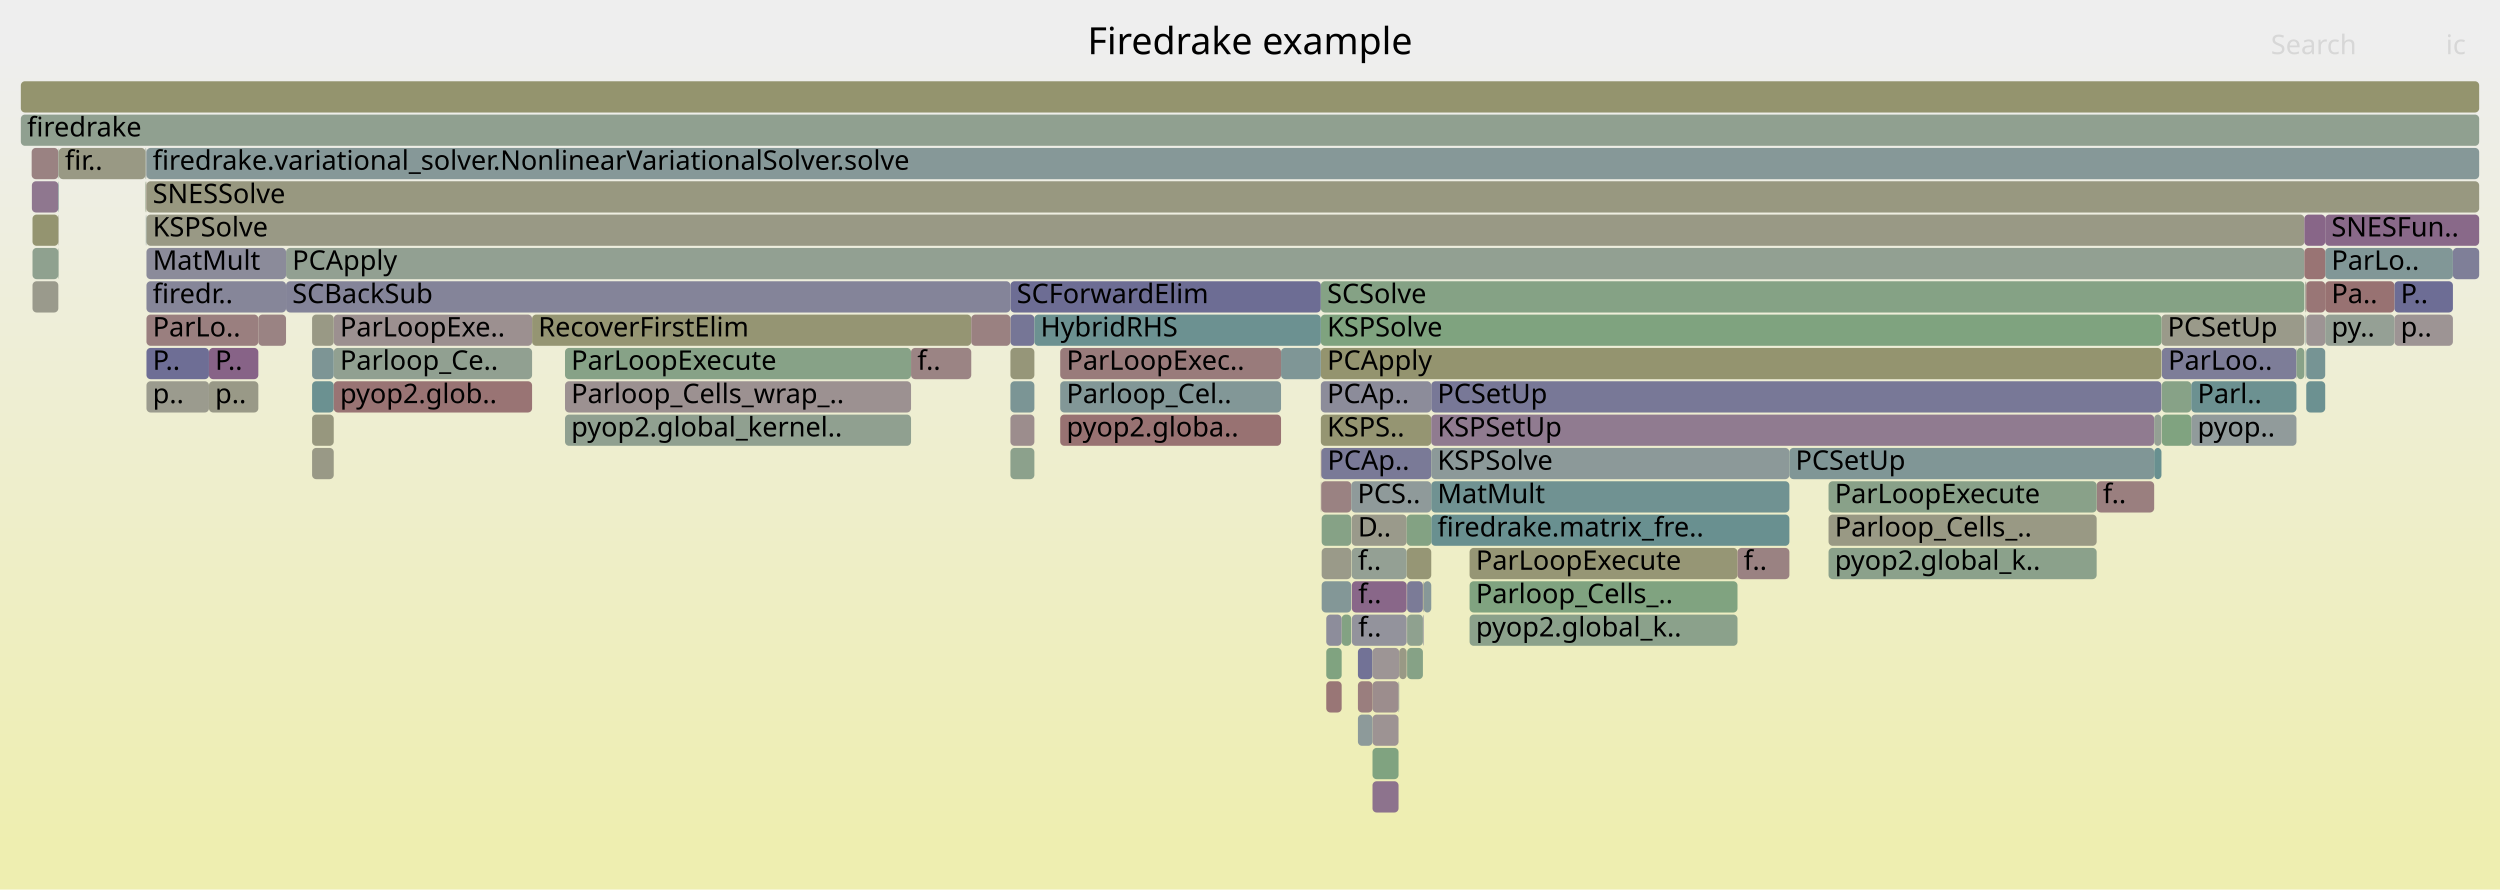
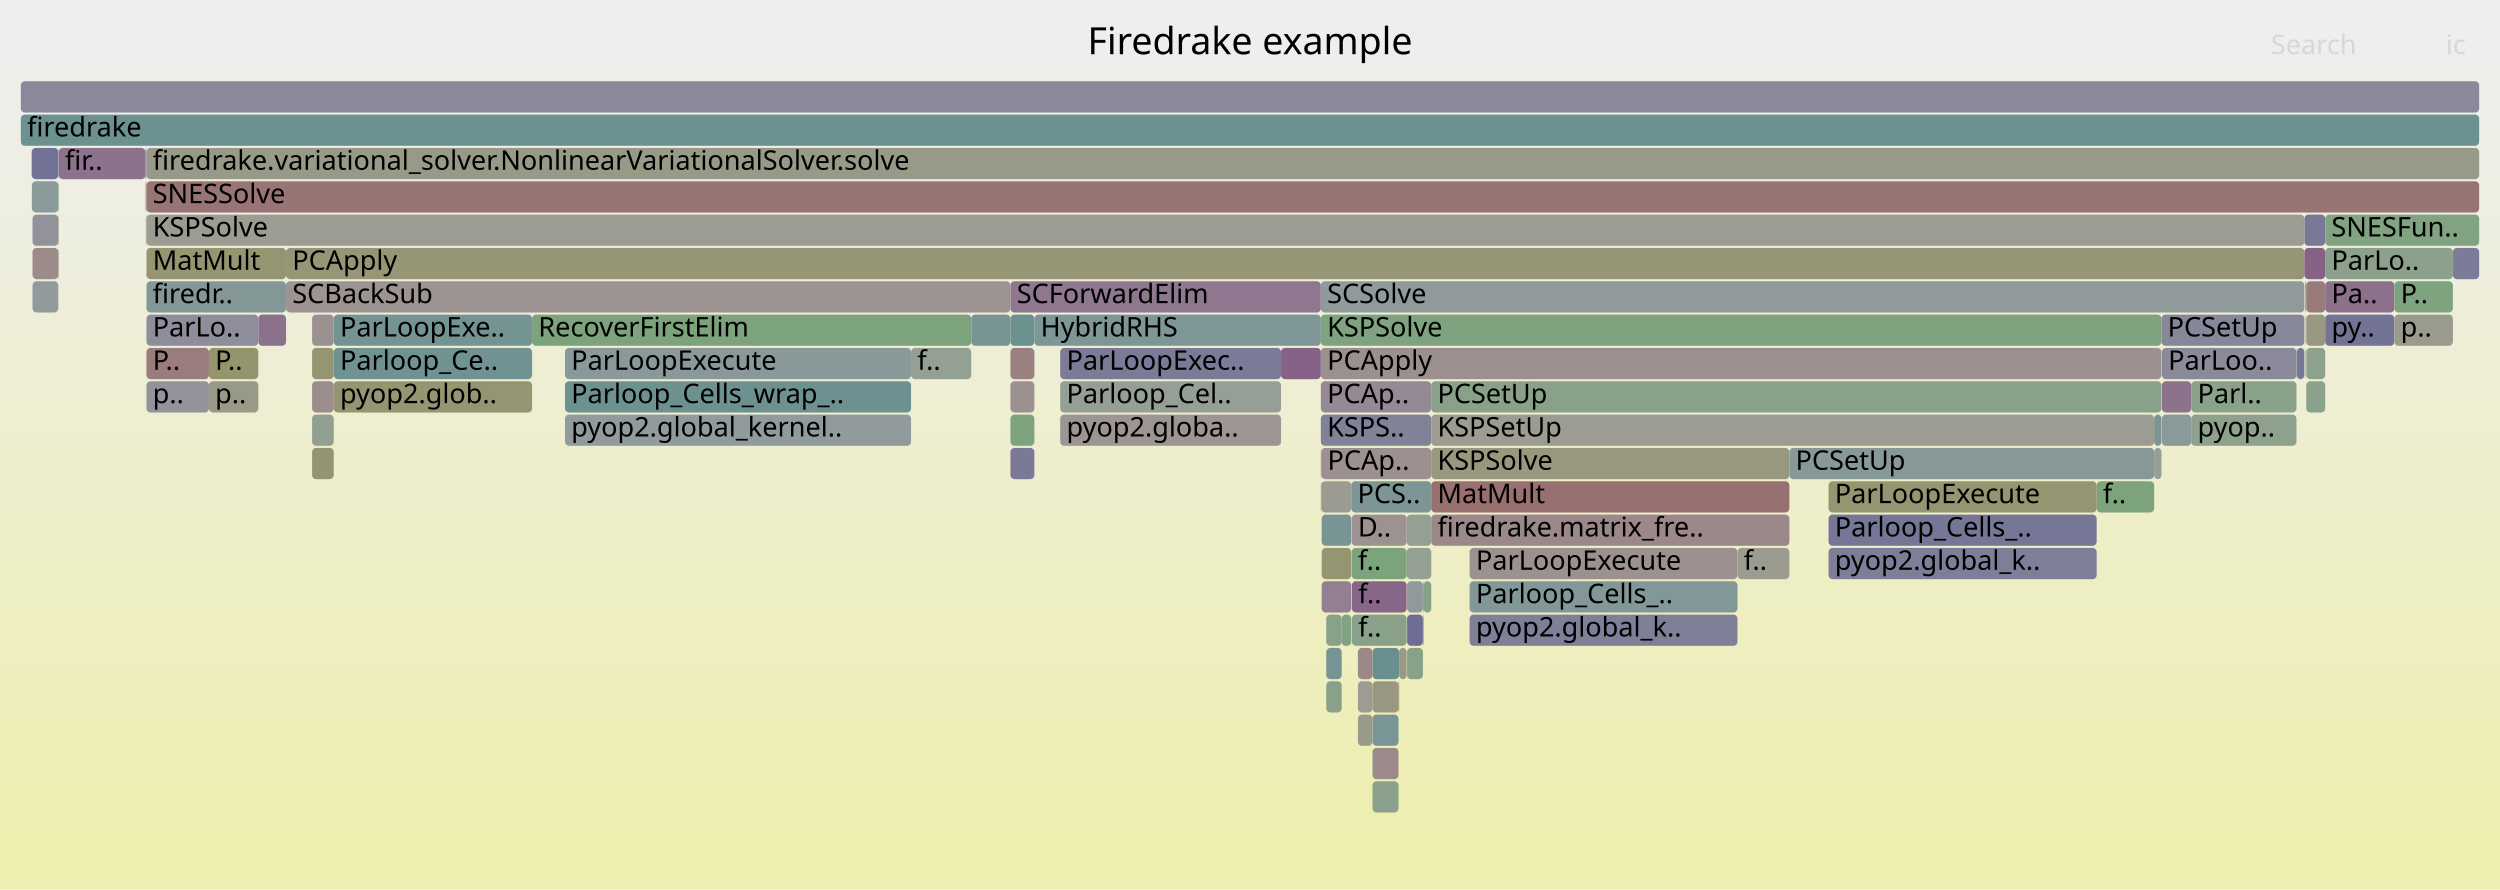
<svg xmlns="http://www.w3.org/2000/svg" version="1.1" width="1200" height="427" viewBox="0 0 1200 427">
  <defs>
    <linearGradient id="background" y1="0" y2="1" x1="0" x2="0">
      <stop stop-color="#eeeeee" offset="5%" />
      <stop stop-color="#eeeeb0" offset="95%" />
    </linearGradient>
  </defs>
  <style type="text/css">
	text { font-family:Verdana; font-size:13px; fill:rgb(0,0,0); }
	#search, #ignorecase { opacity:0.1; cursor:pointer; }
	#search:hover, #search.show, #ignorecase:hover, #ignorecase.show { opacity:1; }
	#subtitle { text-anchor:middle; font-color:rgb(160,160,160); }
	#title { text-anchor:middle; font-size:18px}
	#unzoom { cursor:pointer; }
	#frames &gt; *:hover { stroke:black; stroke-width:0.5; cursor:pointer; }
	.hide { display:none; }
	.parent { opacity:0.5; }
</style>
  <rect x="0.0" y="0" width="1200.0" height="427.0" fill="url(#background)" />
  <text id="title" x="600.00" y="26">Firedrake example</text>
  <text id="details" x="10.00" y="409"> </text>
  <text id="unzoom" x="10.00" y="26" class="hide">Reset Zoom</text>
  <text id="search" x="1090.00" y="26">Search</text>
  <text id="ignorecase" x="1174.00" y="26">ic</text>
  <text id="matched" x="1090.00" y="409"> </text>
  <g id="frames">
    <g>
-       <rect x="160.2" y="167" width="95.2" height="15.0" fill="rgb(145.477,160.039,145.477)" rx="2" ry="2" />
+       <rect x="1037.5" y="151" width="68.6" height="15.0" fill="rgb(134.787,134.787,153.507)" rx="2" ry="2" />
+       <text x="1040.45" y="161.5">PCSetUp</text>
+     </g>
+     <g>
+       <rect x="648.6" y="231" width="38.4" height="15.0" fill="rgb(124.771,149.385,149.385)" rx="2" ry="2" />
+       <text x="651.61" y="241.5">PCS..</text>
+     </g>
+     <g>
+       <rect x="70.3" y="135" width="67.0" height="15.0" fill="rgb(132.057,151.274,151.274)" rx="2" ry="2" />
+       <text x="73.29" y="145.5">firedr..</text>
+     </g>
+     <g>
+       <rect x="636.6" y="295" width="7.4" height="15.0" fill="rgb(137.319,161.367,137.319)" rx="2" ry="2" />
+       <text x="639.62" y="305.5" />
+     </g>
+     <g>
+       <rect x="100.3" y="167" width="23.7" height="15.0" fill="rgb(147.906,147.906,109.081)" rx="2" ry="2" />
+       <text x="103.25" y="177.5">P..</text>
+     </g>
+     <g>
+       <rect x="70.3" y="71" width="1119.7" height="15.0" fill="rgb(153.167,153.167,134.579)" rx="2" ry="2" />
+       <text x="73.29" y="81.5">firedrake.variational_solver.NonlinearVariationalSolver.solve</text>
+     </g>
+     <g>
+       <rect x="485.0" y="135" width="149.0" height="15.0" fill="rgb(142.722,118.851,142.722)" rx="2" ry="2" />
+       <text x="488.04" y="145.5">SCForwardElim</text>
+     </g>
+     <g>
+       <rect x="1034.0" y="215" width="3.5" height="15.0" fill="rgb(147.911,159.642,147.911)" rx="2" ry="2" />
+       <text x="1037.05" y="225.5" />
+     </g>
+     <g>
+       <rect x="70.0" y="103" width="0.2" height="15.0" fill="rgb(149.062,149.062,114.685)" rx="2" ry="2" />
+       <text x="73.00" y="113.5" />
+     </g>
+     <g>
+       <rect x="1037.7" y="183" width="14.1" height="15.0" fill="rgb(140.771,113.85,140.771)" rx="2" ry="2" />
+       <text x="1040.71" y="193.5" />
+     </g>
+     <g>
+       <rect x="28.0" y="119" width="0.2" height="15.0" fill="rgb(153.031,153.031,133.919)" rx="2" ry="2" />
+       <text x="30.99" y="129.5" />
+     </g>
+     <g>
+       <rect x="28.0" y="71" width="0.2" height="15.0" fill="rgb(142.942,160.451,142.942)" rx="2" ry="2" />
+       <text x="30.99" y="81.5" />
+     </g>
+     <g>
+       <rect x="1106.4" y="135" width="0.1" height="15.0" fill="rgb(156.706,148.077,148.077)" rx="2" ry="2" />
+       <text x="1109.42" y="145.5" />
+     </g>
+     <g>
+       <rect x="675.4" y="295" width="7.6" height="15.0" fill="rgb(109.709,109.709,148.653)" rx="2" ry="2" />
+       <text x="678.36" y="305.5" />
+     </g>
+     <g>
+       <rect x="437.3" y="167" width="28.9" height="15.0" fill="rgb(147.815,159.658,147.815)" rx="2" ry="2" />
+       <text x="440.32" y="177.5">f..</text>
+     </g>
+     <g>
+       <rect x="705.4" y="279" width="128.6" height="15.0" fill="rgb(129.912,150.718,150.718)" rx="2" ry="2" />
+       <text x="708.44" y="289.5">Parloop_Cells_..</text>
+     </g>
+     <g>
+       <rect x="70.3" y="119" width="67.0" height="15.0" fill="rgb(148.83,148.83,113.56)" rx="2" ry="2" />
+       <text x="73.29" y="129.5">MatMult</text>
+     </g>
+     <g>
+       <rect x="1107.0" y="167" width="9.1" height="15.0" fill="rgb(142.095,160.589,142.095)" rx="2" ry="2" />
+       <text x="1109.96" y="177.5" />
+     </g>
+     <g>
+       <rect x="651.8" y="327" width="7.0" height="15.0" fill="rgb(155.632,155.632,146.525)" rx="2" ry="2" />
+       <text x="654.79" y="337.5" />
+     </g>
+     <g>
+       <rect x="671.6" y="311" width="3.6" height="15.0" fill="rgb(153.238,153.238,134.924)" rx="2" ry="2" />
+       <text x="674.59" y="321.5" />
+     </g>
+     <g>
+       <rect x="634.0" y="167" width="403.5" height="15.0" fill="rgb(156.088,143.339,143.339)" rx="2" ry="2" />
+       <text x="637.03" y="177.5">PCApply</text>
+     </g>
+     <g>
+       <rect x="634.2" y="231" width="14.4" height="15.0" fill="rgb(155.281,155.281,144.825)" rx="2" ry="2" />
+       <text x="637.19" y="241.5" />
+     </g>
+     <g>
+       <rect x="683.3" y="279" width="3.7" height="15.0" fill="rgb(134.12,161.887,134.12)" rx="2" ry="2" />
+       <text x="686.32" y="289.5" />
+     </g>
+     <g>
+       <rect x="1106.5" y="151" width="0.2" height="15.0" fill="rgb(155.773,140.923,140.923)" rx="2" ry="2" />
+       <text x="1109.55" y="161.5" />
+     </g>
+     <g>
+       <rect x="675.2" y="247" width="11.8" height="15.0" fill="rgb(146.653,159.847,146.653)" rx="2" ry="2" />
+       <text x="678.17" y="257.5" />
+     </g>
+     <g>
+       <rect x="15.2" y="71" width="12.8" height="15.0" fill="rgb(114.156,114.156,149.514)" rx="2" ry="2" />
+       <text x="18.16" y="81.5" />
+     </g>
+     <g>
+       <rect x="614.9" y="167" width="19.1" height="15.0" fill="rgb(134.778,98.495,134.778)" rx="2" ry="2" />
+       <text x="617.93" y="177.5" />
+     </g>
+     <g>
+       <rect x="644.0" y="295" width="4.6" height="15.0" fill="rgb(129.112,162.703,129.112)" rx="2" ry="2" />
+       <text x="646.96" y="305.5" />
+     </g>
+     <g>
+       <rect x="634.4" y="263" width="14.2" height="15.0" fill="rgb(148.84,148.84,113.608)" rx="2" ry="2" />
+       <text x="637.38" y="273.5" />
+     </g>
+     <g>
+       <rect x="634.0" y="199" width="53.0" height="15.0" fill="rgb(128.684,128.684,152.326)" rx="2" ry="2" />
+       <text x="637.03" y="209.5">KSPS..</text>
+     </g>
+     <g>
+       <rect x="1107.0" y="135" width="9.1" height="15.0" fill="rgb(153.387,122.634,122.634)" rx="2" ry="2" />
+       <text x="1109.96" y="145.5" />
+     </g>
+     <g>
+       <rect x="15.6" y="119" width="12.4" height="15.0" fill="rgb(155.561,139.301,139.301)" rx="2" ry="2" />
+       <text x="18.65" y="129.5" />
+     </g>
+     <g>
+       <rect x="508.9" y="167" width="106.0" height="15.0" fill="rgb(123.186,123.186,151.262)" rx="2" ry="2" />
+       <text x="511.92" y="177.5">ParLoopExec..</text>
+     </g>
+     <g>
+       <rect x="671.3" y="327" width="0.3" height="15.0" fill="rgb(152.355,114.722,114.722)" rx="2" ry="2" />
+       <text x="674.26" y="337.5" />
+     </g>
+     <g>
+       <rect x="15.6" y="103" width="12.4" height="15.0" fill="rgb(145.55,145.55,155.59)" rx="2" ry="2" />
+       <text x="18.65" y="113.5" />
+     </g>
+     <g>
+       <rect x="10.0" y="39" width="1180.0" height="15.0" fill="rgb(137.373,137.373,154.008)" rx="2" ry="2" />
+       <text x="13.00" y="49.5" />
+     </g>
+     <g>
+       <rect x="1102.5" y="167" width="3.6" height="15.0" fill="rgb(118.001,118.001,150.258)" rx="2" ry="2" />
+       <text x="1105.48" y="177.5" />
+     </g>
+     <g>
+       <rect x="1107.0" y="151" width="9.1" height="15.0" fill="rgb(152.477,152.477,131.235)" rx="2" ry="2" />
+       <text x="1109.96" y="161.5" />
+     </g>
+     <g>
+       <rect x="1116.1" y="151" width="33.2" height="15.0" fill="rgb(115.163,115.163,149.709)" rx="2" ry="2" />
+       <text x="1119.08" y="161.5">py..</text>
+     </g>
+     <g>
+       <rect x="1149.3" y="151" width="28.1" height="15.0" fill="rgb(154.436,154.436,140.728)" rx="2" ry="2" />
+       <text x="1152.31" y="161.5">p..</text>
+     </g>
+     <g>
+       <rect x="1116.1" y="135" width="33.2" height="15.0" fill="rgb(140.152,112.264,140.152)" rx="2" ry="2" />
+       <text x="1119.08" y="145.5">Pa..</text>
+     </g>
+     <g>
+       <rect x="1006.4" y="231" width="27.6" height="15.0" fill="rgb(124.693,163.422,124.693)" rx="2" ry="2" />
+       <text x="1009.38" y="241.5">f..</text>
+     </g>
+     <g>
+       <rect x="28.0" y="103" width="0.2" height="15.0" fill="rgb(148.584,148.584,112.369)" rx="2" ry="2" />
+       <text x="30.99" y="113.5" />
+     </g>
+     <g>
+       <rect x="877.7" y="247" width="128.7" height="15.0" fill="rgb(117.598,117.598,150.18)" rx="2" ry="2" />
+       <text x="880.69" y="257.5">Parloop_Cells_..</text>
+     </g>
+     <g>
+       <rect x="271.2" y="167" width="166.1" height="15.0" fill="rgb(137.036,152.565,152.565)" rx="2" ry="2" />
+       <text x="274.17" y="177.5">ParLoopExecute</text>
+     </g>
+     <g>
+       <rect x="1051.8" y="183" width="50.5" height="15.0" fill="rgb(137.911,161.27,137.911)" rx="2" ry="2" />
+       <text x="1054.81" y="193.5">Parl..</text>
+     </g>
+     <g>
+       <rect x="70.3" y="183" width="30.0" height="15.0" fill="rgb(147.362,147.362,155.941)" rx="2" ry="2" />
+       <text x="73.29" y="193.5">p..</text>
+     </g>
+     <g>
+       <rect x="466.2" y="151" width="18.8" height="15.0" fill="rgb(120.696,148.329,148.329)" rx="2" ry="2" />
+       <text x="469.25" y="161.5" />
+     </g>
+     <g>
+       <rect x="69.8" y="87" width="0.2" height="15.0" fill="rgb(154.454,154.454,140.814)" rx="2" ry="2" />
+       <text x="72.85" y="97.5" />
+     </g>
+     <g>
+       <rect x="496.5" y="151" width="137.5" height="15.0" fill="rgb(126.279,149.776,149.776)" rx="2" ry="2" />
+       <text x="499.49" y="161.5">HybridRHS</text>
+     </g>
+     <g>
+       <rect x="705.4" y="263" width="128.6" height="15.0" fill="rgb(156.137,143.716,143.716)" rx="2" ry="2" />
+       <text x="708.44" y="273.5">ParLoopExecute</text>
+     </g>
+     <g>
+       <rect x="508.9" y="183" width="106.0" height="15.0" fill="rgb(149.428,159.395,149.428)" rx="2" ry="2" />
+       <text x="511.92" y="193.5">Parloop_Cel..</text>
+     </g>
+     <g>
+       <rect x="149.8" y="199" width="10.4" height="15.0" fill="rgb(145.377,160.055,145.377)" rx="2" ry="2" />
+       <text x="152.76" y="209.5" />
+     </g>
+     <g>
+       <rect x="648.8" y="263" width="26.4" height="15.0" fill="rgb(123.699,163.584,123.699)" rx="2" ry="2" />
+       <text x="651.79" y="273.5">f..</text>
+     </g>
+     <g>
+       <rect x="658.8" y="375" width="12.5" height="15.0" fill="rgb(139.926,160.942,139.926)" rx="2" ry="2" />
+       <text x="661.83" y="385.5" />
+     </g>
+     <g>
+       <rect x="124.0" y="151" width="13.3" height="15.0" fill="rgb(140.481,113.108,140.481)" rx="2" ry="2" />
+       <text x="127.00" y="161.5" />
+     </g>
+     <g>
+       <rect x="1106.5" y="135" width="0.2" height="15.0" fill="rgb(152.577,116.42,116.42)" rx="2" ry="2" />
+       <text x="1109.55" y="145.5" />
+     </g>
+     <g>
+       <rect x="634.0" y="135" width="472.1" height="15.0" fill="rgb(143.654,154.281,154.281)" rx="2" ry="2" />
+       <text x="637.03" y="145.5">SCSolve</text>
+     </g>
+     <g>
+       <rect x="858.9" y="215" width="175.1" height="15.0" fill="rgb(134.201,151.83,151.83)" rx="2" ry="2" />
+       <text x="861.86" y="225.5">PCSetUp</text>
+     </g>
+     <g>
+       <rect x="658.8" y="343" width="12.5" height="15.0" fill="rgb(121.887,148.637,148.637)" rx="2" ry="2" />
+       <text x="661.83" y="353.5" />
+     </g>
+     <g>
+       <rect x="1102.3" y="167" width="0.2" height="15.0" fill="rgb(123.642,163.593,123.642)" rx="2" ry="2" />
+       <text x="1105.26" y="177.5" />
+     </g>
+     <g>
+       <rect x="658.8" y="327" width="12.5" height="15.0" fill="rgb(152.209,152.209,129.938)" rx="2" ry="2" />
+       <text x="661.83" y="337.5" />
+     </g>
+     <g>
+       <rect x="1107.0" y="183" width="9.1" height="15.0" fill="rgb(138.834,161.12,138.834)" rx="2" ry="2" />
+       <text x="1109.96" y="193.5" />
+     </g>
+     <g>
+       <rect x="683.0" y="295" width="0.3" height="15.0" fill="rgb(153.933,126.823,126.823)" rx="2" ry="2" />
+       <text x="685.95" y="305.5" />
+     </g>
+     <g>
+       <rect x="687.0" y="215" width="171.9" height="15.0" fill="rgb(151.681,151.681,127.379)" rx="2" ry="2" />
+       <text x="689.97" y="225.5">KSPSolve</text>
+     </g>
+     <g>
+       <rect x="15.3" y="87" width="12.7" height="15.0" fill="rgb(138.033,152.823,152.823)" rx="2" ry="2" />
+       <text x="18.28" y="97.5" />
+     </g>
+     <g>
+       <rect x="1177.4" y="119" width="12.6" height="15.0" fill="rgb(124.445,124.445,151.506)" rx="2" ry="2" />
+       <text x="1180.36" y="129.5" />
+     </g>
+     <g>
+       <rect x="70.3" y="151" width="53.7" height="15.0" fill="rgb(141.187,141.187,154.746)" rx="2" ry="2" />
+       <text x="73.29" y="161.5">ParLo..</text>
+     </g>
+     <g>
+       <rect x="160.2" y="183" width="95.2" height="15.0" fill="rgb(148.799,148.799,113.41)" rx="2" ry="2" />
+       <text x="163.20" y="193.5">pyop2.glob..</text>
+     </g>
+     <g>
+       <rect x="687.0" y="183" width="350.5" height="15.0" fill="rgb(136.844,161.444,136.844)" rx="2" ry="2" />
+       <text x="689.97" y="193.5">PCSetUp</text>
+     </g>
+     <g>
+       <rect x="683.0" y="279" width="0.3" height="15.0" fill="rgb(125.034,125.034,151.62)" rx="2" ry="2" />
+       <text x="685.95" y="289.5" />
+     </g>
+     <g>
+       <rect x="634.4" y="279" width="14.2" height="15.0" fill="rgb(146.452,128.408,146.452)" rx="2" ry="2" />
+       <text x="637.38" y="289.5" />
+     </g>
+     <g>
+       <rect x="271.2" y="183" width="166.1" height="15.0" fill="rgb(108.865,145.261,145.261)" rx="2" ry="2" />
+       <text x="274.17" y="193.5">Parloop_Cells_wrap_..</text>
+     </g>
+     <g>
+       <rect x="675.4" y="279" width="7.6" height="15.0" fill="rgb(143.955,154.359,154.359)" rx="2" ry="2" />
+       <text x="678.36" y="289.5" />
+     </g>
+     <g>
+       <rect x="648.9" y="295" width="26.3" height="15.0" fill="rgb(137.157,161.393,137.157)" rx="2" ry="2" />
+       <text x="651.93" y="305.5">f..</text>
+     </g>
+     <g>
+       <rect x="485.0" y="167" width="11.5" height="15.0" fill="rgb(154.034,127.592,127.592)" rx="2" ry="2" />
+       <text x="488.04" y="177.5" />
+     </g>
+     <g>
+       <rect x="160.2" y="167" width="95.2" height="15.0" fill="rgb(112.632,146.238,146.238)" rx="2" ry="2" />
      <text x="163.20" y="177.5">Parloop_Ce..</text>
    </g>
    <g>
-       <rect x="634.0" y="231" width="0.2" height="15.0" fill="rgb(154.827,133.675,133.675)" rx="2" ry="2" />
+       <rect x="28.2" y="71" width="41.6" height="15.0" fill="rgb(140.648,113.536,140.648)" rx="2" ry="2" />
+       <text x="31.16" y="81.5">fir..</text>
+     </g>
+     <g>
+       <rect x="485.0" y="183" width="11.5" height="15.0" fill="rgb(156.158,143.876,143.876)" rx="2" ry="2" />
+       <text x="488.04" y="193.5" />
+     </g>
+     <g>
+       <rect x="705.4" y="295" width="128.6" height="15.0" fill="rgb(127.427,127.427,152.083)" rx="2" ry="2" />
+       <text x="708.44" y="305.5">pyop2.global_k..</text>
+     </g>
+     <g>
+       <rect x="137.3" y="119" width="968.8" height="15.0" fill="rgb(149.794,149.794,118.231)" rx="2" ry="2" />
+       <text x="140.29" y="129.5">PCApply</text>
+     </g>
+     <g>
+       <rect x="271.2" y="199" width="166.1" height="15.0" fill="rgb(146.422,154.998,154.998)" rx="2" ry="2" />
+       <text x="274.17" y="209.5">pyop2.global_kernel..</text>
+     </g>
+     <g>
+       <rect x="160.2" y="151" width="95.2" height="15.0" fill="rgb(116.006,147.113,147.113)" rx="2" ry="2" />
+       <text x="163.20" y="161.5">ParLoopExe..</text>
+     </g>
+     <g>
+       <rect x="70.2" y="71" width="0.1" height="15.0" fill="rgb(132.377,132.377,153.041)" rx="2" ry="2" />
+       <text x="73.16" y="81.5" />
+     </g>
+     <g>
+       <rect x="1106.1" y="103" width="10.0" height="15.0" fill="rgb(120.806,120.806,150.801)" rx="2" ry="2" />
+       <text x="1109.05" y="113.5" />
+     </g>
+     <g>
+       <rect x="255.4" y="151" width="210.8" height="15.0" fill="rgb(124.909,163.387,124.909)" rx="2" ry="2" />
+       <text x="258.38" y="161.5">RecoverFirstElim</text>
+     </g>
+     <g>
+       <rect x="485.0" y="215" width="11.5" height="15.0" fill="rgb(121.614,121.614,150.958)" rx="2" ry="2" />
+       <text x="488.04" y="225.5" />
+     </g>
+     <g>
+       <rect x="137.3" y="135" width="347.7" height="15.0" fill="rgb(156.507,146.557,146.557)" rx="2" ry="2" />
+       <text x="140.29" y="145.5">SCBackSub</text>
+     </g>
+     <g>
+       <rect x="70.2" y="87" width="0.1" height="15.0" fill="rgb(154.351,154.351,140.317)" rx="2" ry="2" />
+       <text x="73.16" y="97.5" />
+     </g>
+     <g>
+       <rect x="15.6" y="135" width="12.4" height="15.0" fill="rgb(145.539,154.769,154.769)" rx="2" ry="2" />
+       <text x="18.65" y="145.5" />
+     </g>
+     <g>
+       <rect x="149.8" y="167" width="10.4" height="15.0" fill="rgb(148.848,148.848,113.65)" rx="2" ry="2" />
+       <text x="152.76" y="177.5" />
+     </g>
+     <g>
+       <rect x="1116.1" y="119" width="61.3" height="15.0" fill="rgb(139.33,161.039,139.33)" rx="2" ry="2" />
+       <text x="1119.08" y="129.5">ParLo..</text>
+     </g>
+     <g>
+       <rect x="70.0" y="87" width="0.2" height="15.0" fill="rgb(152.854,144.814,152.854)" rx="2" ry="2" />
+       <text x="73.00" y="97.5" />
+     </g>
+     <g>
+       <rect x="70.3" y="167" width="30.0" height="15.0" fill="rgb(153.604,124.297,124.297)" rx="2" ry="2" />
+       <text x="73.29" y="177.5">P..</text>
+     </g>
+     <g>
+       <rect x="485.0" y="151" width="11.5" height="15.0" fill="rgb(108.097,145.062,145.062)" rx="2" ry="2" />
+       <text x="488.04" y="161.5" />
+     </g>
+     <g>
+       <rect x="658.8" y="311" width="12.8" height="15.0" fill="rgb(104.558,144.145,144.145)" rx="2" ry="2" />
+       <text x="661.83" y="321.5" />
+     </g>
+     <g>
+       <rect x="1106.1" y="119" width="10.0" height="15.0" fill="rgb(134.456,97.669,134.456)" rx="2" ry="2" />
+       <text x="1109.05" y="129.5" />
+     </g>
+     <g>
+       <rect x="651.8" y="311" width="7.0" height="15.0" fill="rgb(155.261,137,137)" rx="2" ry="2" />
+       <text x="654.79" y="321.5" />
+     </g>
+     <g>
+       <rect x="149.8" y="183" width="10.4" height="15.0" fill="rgb(155.695,140.33,140.33)" rx="2" ry="2" />
+       <text x="152.76" y="193.5" />
+     </g>
+     <g>
+       <rect x="149.8" y="151" width="10.4" height="15.0" fill="rgb(156.26,144.662,144.662)" rx="2" ry="2" />
+       <text x="152.76" y="161.5" />
+     </g>
+     <g>
+       <rect x="675.4" y="311" width="7.6" height="15.0" fill="rgb(134.696,161.794,134.696)" rx="2" ry="2" />
+       <text x="678.36" y="321.5" />
+     </g>
+     <g>
+       <rect x="658.8" y="359" width="12.5" height="15.0" fill="rgb(155.368,137.82,137.82)" rx="2" ry="2" />
+       <text x="661.83" y="369.5" />
+     </g>
+     <g>
+       <rect x="651.8" y="343" width="7.0" height="15.0" fill="rgb(153.866,153.866,137.968)" rx="2" ry="2" />
+       <text x="654.79" y="353.5" />
+     </g>
+     <g>
+       <rect x="634.4" y="247" width="14.2" height="15.0" fill="rgb(120.139,148.184,148.184)" rx="2" ry="2" />
+       <text x="637.38" y="257.5" />
+     </g>
+     <g>
+       <rect x="1037.7" y="167" width="64.6" height="15.0" fill="rgb(138.163,138.163,154.161)" rx="2" ry="2" />
+       <text x="1040.71" y="177.5">ParLoo..</text>
+     </g>
+     <g>
+       <rect x="1051.8" y="199" width="50.5" height="15.0" fill="rgb(140.751,160.808,140.751)" rx="2" ry="2" />
+       <text x="1054.81" y="209.5">pyop..</text>
+     </g>
+     <g>
+       <rect x="1106.5" y="167" width="0.2" height="15.0" fill="rgb(130.566,130.566,152.69)" rx="2" ry="2" />
+       <text x="1109.55" y="177.5" />
+     </g>
+     <g>
+       <rect x="1149.3" y="135" width="28.1" height="15.0" fill="rgb(126.275,163.165,126.275)" rx="2" ry="2" />
+       <text x="1152.31" y="145.5">P..</text>
+     </g>
+     <g>
+       <rect x="877.7" y="231" width="128.7" height="15.0" fill="rgb(148.621,148.621,112.548)" rx="2" ry="2" />
+       <text x="880.69" y="241.5">ParLoopExecute</text>
+     </g>
+     <g>
+       <rect x="1106.7" y="135" width="0.3" height="15.0" fill="rgb(150.918,150.918,123.679)" rx="2" ry="2" />
+       <text x="1109.67" y="145.5" />
+     </g>
+     <g>
+       <rect x="634.0" y="151" width="403.5" height="15.0" fill="rgb(125.781,163.245,125.781)" rx="2" ry="2" />
+       <text x="637.03" y="161.5">KSPSolve</text>
+     </g>
+     <g>
+       <rect x="69.8" y="71" width="0.4" height="15.0" fill="rgb(118.196,118.196,150.296)" rx="2" ry="2" />
+       <text x="72.85" y="81.5" />
+     </g>
+     <g>
+       <rect x="70.3" y="103" width="1035.8" height="15.0" fill="rgb(155.78,155.78,147.24)" rx="2" ry="2" />
+       <text x="73.29" y="113.5">KSPSolve</text>
+     </g>
+     <g>
+       <rect x="687.0" y="247" width="171.9" height="15.0" fill="rgb(155.108,135.83,135.83)" rx="2" ry="2" />
+       <text x="689.97" y="257.5">firedrake.matrix_fre..</text>
+     </g>
+     <g>
+       <rect x="634.2" y="215" width="52.8" height="15.0" fill="rgb(156.215,144.315,144.315)" rx="2" ry="2" />
+       <text x="637.19" y="225.5">PCAp..</text>
+     </g>
+     <g>
+       <rect x="648.9" y="279" width="26.3" height="15.0" fill="rgb(136.082,101.836,136.082)" rx="2" ry="2" />
+       <text x="651.93" y="289.5">f..</text>
+     </g>
+     <g>
+       <rect x="1037.7" y="199" width="14.1" height="15.0" fill="rgb(138.349,152.905,152.905)" rx="2" ry="2" />
+       <text x="1040.71" y="209.5" />
+     </g>
+     <g>
+       <rect x="687.0" y="231" width="171.9" height="15.0" fill="rgb(152.022,112.165,112.165)" rx="2" ry="2" />
+       <text x="689.97" y="241.5">MatMult</text>
+     </g>
+     <g>
+       <rect x="100.3" y="183" width="23.7" height="15.0" fill="rgb(153.486,153.486,136.126)" rx="2" ry="2" />
+       <text x="103.25" y="193.5">p..</text>
+     </g>
+     <g>
+       <rect x="877.7" y="263" width="128.7" height="15.0" fill="rgb(126.419,126.419,151.888)" rx="2" ry="2" />
+       <text x="880.69" y="273.5">pyop2.global_k..</text>
+     </g>
+     <g>
+       <rect x="149.8" y="215" width="10.4" height="15.0" fill="rgb(148.436,148.436,111.649)" rx="2" ry="2" />
+       <text x="152.76" y="225.5" />
+     </g>
+     <g>
+       <rect x="1116.1" y="103" width="73.9" height="15.0" fill="rgb(129.326,162.668,129.326)" rx="2" ry="2" />
+       <text x="1119.08" y="113.5">SNESFun..</text>
+     </g>
+     <g>
+       <rect x="675.2" y="263" width="11.8" height="15.0" fill="rgb(146.693,159.841,146.693)" rx="2" ry="2" />
+       <text x="678.17" y="273.5" />
+     </g>
+     <g>
+       <rect x="70.3" y="87" width="1119.7" height="15.0" fill="rgb(152.496,115.803,115.803)" rx="2" ry="2" />
+       <text x="73.29" y="97.5">SNESSolve</text>
+     </g>
+     <g>
+       <rect x="70.2" y="103" width="0.1" height="15.0" fill="rgb(125.319,163.32,125.319)" rx="2" ry="2" />
+       <text x="73.16" y="113.5" />
+     </g>
+     <g>
+       <rect x="485.0" y="199" width="11.5" height="15.0" fill="rgb(127.278,163.001,127.278)" rx="2" ry="2" />
+       <text x="488.04" y="209.5" />
+     </g>
+     <g>
+       <rect x="648.8" y="247" width="26.4" height="15.0" fill="rgb(156.407,145.783,145.783)" rx="2" ry="2" />
+       <text x="651.79" y="257.5">D..</text>
+     </g>
+     <g>
+       <rect x="10.0" y="55" width="1180.0" height="15.0" fill="rgb(106.825,144.732,144.732)" rx="2" ry="2" />
+       <text x="13.00" y="65.5">firedrake</text>
+     </g>
+     <g>
+       <rect x="634.0" y="231" width="0.2" height="15.0" fill="rgb(128.385,150.322,150.322)" rx="2" ry="2" />
      <text x="637.03" y="241.5" />
    </g>
    <g>
-       <rect x="675.4" y="279" width="7.6" height="15.0" fill="rgb(122.752,122.752,151.178)" rx="2" ry="2" />
-       <text x="678.36" y="289.5" />
-     </g>
-     <g>
-       <rect x="15.6" y="103" width="12.4" height="15.0" fill="rgb(148.422,148.422,111.584)" rx="2" ry="2" />
-       <text x="18.65" y="113.5" />
-     </g>
-     <g>
-       <rect x="658.8" y="343" width="12.5" height="15.0" fill="rgb(156.537,146.783,146.783)" rx="2" ry="2" />
-       <text x="661.83" y="353.5" />
-     </g>
-     <g>
-       <rect x="69.8" y="87" width="0.2" height="15.0" fill="rgb(134.084,161.893,134.084)" rx="2" ry="2" />
-       <text x="72.85" y="97.5" />
-     </g>
-     <g>
-       <rect x="100.3" y="183" width="23.7" height="15.0" fill="rgb(153.29,153.29,135.174)" rx="2" ry="2" />
-       <text x="103.25" y="193.5">p..</text>
-     </g>
-     <g>
-       <rect x="675.2" y="263" width="11.8" height="15.0" fill="rgb(149.555,149.555,117.074)" rx="2" ry="2" />
-       <text x="678.17" y="273.5" />
-     </g>
-     <g>
-       <rect x="28.0" y="103" width="0.2" height="15.0" fill="rgb(152.797,152.797,132.787)" rx="2" ry="2" />
-       <text x="30.99" y="113.5" />
-     </g>
-     <g>
-       <rect x="70.3" y="87" width="1119.7" height="15.0" fill="rgb(151.721,151.721,127.57)" rx="2" ry="2" />
-       <text x="73.29" y="97.5">SNESSolve</text>
-     </g>
-     <g>
-       <rect x="1107.0" y="167" width="9.1" height="15.0" fill="rgb(117.686,147.548,147.548)" rx="2" ry="2" />
-       <text x="1109.96" y="177.5" />
-     </g>
-     <g>
-       <rect x="634.0" y="199" width="53.0" height="15.0" fill="rgb(148.903,148.903,113.915)" rx="2" ry="2" />
-       <text x="637.03" y="209.5">KSPS..</text>
-     </g>
-     <g>
-       <rect x="1106.4" y="135" width="0.1" height="15.0" fill="rgb(126.41,126.41,151.886)" rx="2" ry="2" />
-       <text x="1109.42" y="145.5" />
-     </g>
-     <g>
-       <rect x="634.4" y="279" width="14.2" height="15.0" fill="rgb(130.516,150.874,150.874)" rx="2" ry="2" />
-       <text x="637.38" y="289.5" />
-     </g>
-     <g>
-       <rect x="1037.5" y="151" width="68.6" height="15.0" fill="rgb(153.908,153.908,138.171)" rx="2" ry="2" />
-       <text x="1040.45" y="161.5">PCSetUp</text>
-     </g>
-     <g>
-       <rect x="671.3" y="327" width="0.3" height="15.0" fill="rgb(130.092,150.765,150.765)" rx="2" ry="2" />
-       <text x="674.26" y="337.5" />
-     </g>
-     <g>
-       <rect x="149.8" y="199" width="10.4" height="15.0" fill="rgb(151.383,151.383,125.931)" rx="2" ry="2" />
-       <text x="152.76" y="209.5" />
-     </g>
-     <g>
-       <rect x="271.2" y="183" width="166.1" height="15.0" fill="rgb(156.271,144.745,144.745)" rx="2" ry="2" />
-       <text x="274.17" y="193.5">Parloop_Cells_wrap_..</text>
-     </g>
-     <g>
-       <rect x="687.0" y="183" width="350.5" height="15.0" fill="rgb(120.416,120.416,150.726)" rx="2" ry="2" />
-       <text x="689.97" y="193.5">PCSetUp</text>
-     </g>
-     <g>
-       <rect x="634.2" y="231" width="14.4" height="15.0" fill="rgb(154.317,129.763,129.763)" rx="2" ry="2" />
-       <text x="637.19" y="241.5" />
-     </g>
-     <g>
-       <rect x="634.0" y="151" width="403.5" height="15.0" fill="rgb(127.026,163.042,127.026)" rx="2" ry="2" />
-       <text x="637.03" y="161.5">KSPSolve</text>
-     </g>
-     <g>
-       <rect x="1037.7" y="183" width="14.1" height="15.0" fill="rgb(134.704,161.792,134.704)" rx="2" ry="2" />
-       <text x="1040.71" y="193.5" />
-     </g>
-     <g>
-       <rect x="1006.4" y="231" width="27.6" height="15.0" fill="rgb(153.906,126.615,126.615)" rx="2" ry="2" />
-       <text x="1009.38" y="241.5">f..</text>
-     </g>
-     <g>
-       <rect x="1106.7" y="135" width="0.3" height="15.0" fill="rgb(147.604,147.604,107.621)" rx="2" ry="2" />
-       <text x="1109.67" y="145.5" />
-     </g>
-     <g>
-       <rect x="70.3" y="183" width="30.0" height="15.0" fill="rgb(154.691,154.691,141.962)" rx="2" ry="2" />
-       <text x="73.29" y="193.5">p..</text>
-     </g>
-     <g>
-       <rect x="644.0" y="295" width="4.6" height="15.0" fill="rgb(130.721,162.441,130.721)" rx="2" ry="2" />
-       <text x="646.96" y="305.5" />
-     </g>
-     <g>
-       <rect x="636.6" y="327" width="7.4" height="15.0" fill="rgb(152.775,117.944,117.944)" rx="2" ry="2" />
+       <rect x="508.9" y="199" width="106.0" height="15.0" fill="rgb(156.757,148.472,148.472)" rx="2" ry="2" />
+       <text x="511.92" y="209.5">pyop2.globa..</text>
+     </g>
+     <g>
+       <rect x="834.0" y="263" width="24.9" height="15.0" fill="rgb(154.813,154.813,142.557)" rx="2" ry="2" />
+       <text x="836.97" y="273.5">f..</text>
+     </g>
+     <g>
+       <rect x="636.6" y="327" width="7.4" height="15.0" fill="rgb(137.46,161.344,137.46)" rx="2" ry="2" />
      <text x="639.62" y="337.5" />
    </g>
    <g>
-       <rect x="1116.1" y="103" width="73.9" height="15.0" fill="rgb(137.391,105.189,137.391)" rx="2" ry="2" />
-       <text x="1119.08" y="113.5">SNESFun..</text>
-     </g>
-     <g>
-       <rect x="648.9" y="279" width="26.3" height="15.0" fill="rgb(136.579,103.11,136.579)" rx="2" ry="2" />
-       <text x="651.93" y="289.5">f..</text>
-     </g>
-     <g>
-       <rect x="634.4" y="247" width="14.2" height="15.0" fill="rgb(133.526,161.984,133.526)" rx="2" ry="2" />
-       <text x="637.38" y="257.5" />
-     </g>
-     <g>
-       <rect x="70.3" y="71" width="1119.7" height="15.0" fill="rgb(133.962,151.768,151.768)" rx="2" ry="2" />
-       <text x="73.29" y="81.5">firedrake.variational_solver.NonlinearVariationalSolver.solve</text>
-     </g>
-     <g>
-       <rect x="1107.0" y="135" width="9.1" height="15.0" fill="rgb(152.753,117.771,117.771)" rx="2" ry="2" />
-       <text x="1109.96" y="145.5" />
-     </g>
-     <g>
-       <rect x="69.8" y="71" width="0.4" height="15.0" fill="rgb(145.279,160.071,145.279)" rx="2" ry="2" />
-       <text x="72.85" y="81.5" />
-     </g>
-     <g>
-       <rect x="1106.5" y="167" width="0.2" height="15.0" fill="rgb(137.734,161.299,137.734)" rx="2" ry="2" />
-       <text x="1109.55" y="177.5" />
-     </g>
-     <g>
-       <rect x="683.3" y="279" width="3.7" height="15.0" fill="rgb(135.289,152.112,152.112)" rx="2" ry="2" />
-       <text x="686.32" y="289.5" />
-     </g>
-     <g>
-       <rect x="1149.3" y="151" width="28.1" height="15.0" fill="rgb(156.737,148.313,148.313)" rx="2" ry="2" />
-       <text x="1152.31" y="161.5">p..</text>
-     </g>
-     <g>
-       <rect x="1149.3" y="135" width="28.1" height="15.0" fill="rgb(108.978,108.978,148.512)" rx="2" ry="2" />
-       <text x="1152.31" y="145.5">P..</text>
-     </g>
-     <g>
-       <rect x="508.9" y="199" width="106.0" height="15.0" fill="rgb(152.298,114.287,114.287)" rx="2" ry="2" />
-       <text x="511.92" y="209.5">pyop2.globa..</text>
-     </g>
-     <g>
-       <rect x="70.3" y="167" width="30.0" height="15.0" fill="rgb(110.104,110.104,148.73)" rx="2" ry="2" />
-       <text x="73.29" y="177.5">P..</text>
-     </g>
-     <g>
-       <rect x="687.0" y="247" width="171.9" height="15.0" fill="rgb(105.221,144.317,144.317)" rx="2" ry="2" />
-       <text x="689.97" y="257.5">firedrake.matrix_fre..</text>
-     </g>
-     <g>
-       <rect x="651.8" y="311" width="7.0" height="15.0" fill="rgb(114.33,114.33,149.548)" rx="2" ry="2" />
-       <text x="654.79" y="321.5" />
-     </g>
-     <g>
-       <rect x="149.8" y="167" width="10.4" height="15.0" fill="rgb(124.699,149.366,149.366)" rx="2" ry="2" />
-       <text x="152.76" y="177.5" />
-     </g>
-     <g>
-       <rect x="1116.1" y="119" width="61.3" height="15.0" fill="rgb(129.135,150.517,150.517)" rx="2" ry="2" />
-       <text x="1119.08" y="129.5">ParLo..</text>
-     </g>
-     <g>
-       <rect x="648.8" y="247" width="26.4" height="15.0" fill="rgb(154.088,154.088,139.043)" rx="2" ry="2" />
-       <text x="651.79" y="257.5">D..</text>
-     </g>
-     <g>
-       <rect x="658.8" y="359" width="12.5" height="15.0" fill="rgb(128.442,162.812,128.442)" rx="2" ry="2" />
-       <text x="661.83" y="369.5" />
-     </g>
-     <g>
-       <rect x="137.3" y="119" width="968.8" height="15.0" fill="rgb(145.675,160.006,145.675)" rx="2" ry="2" />
-       <text x="140.29" y="129.5">PCApply</text>
-     </g>
-     <g>
-       <rect x="675.2" y="247" width="11.8" height="15.0" fill="rgb(131.431,162.325,131.431)" rx="2" ry="2" />
-       <text x="678.17" y="257.5" />
-     </g>
-     <g>
-       <rect x="1107.0" y="151" width="9.1" height="15.0" fill="rgb(156.655,147.686,147.686)" rx="2" ry="2" />
-       <text x="1109.96" y="161.5" />
-     </g>
-     <g>
-       <rect x="877.7" y="263" width="128.7" height="15.0" fill="rgb(138.512,161.173,138.512)" rx="2" ry="2" />
-       <text x="880.69" y="273.5">pyop2.global_k..</text>
-     </g>
-     <g>
-       <rect x="15.3" y="87" width="12.7" height="15.0" fill="rgb(142.645,118.654,142.645)" rx="2" ry="2" />
-       <text x="18.28" y="97.5" />
-     </g>
-     <g>
-       <rect x="1116.1" y="135" width="33.2" height="15.0" fill="rgb(152.217,113.667,113.667)" rx="2" ry="2" />
-       <text x="1119.08" y="145.5">Pa..</text>
-     </g>
-     <g>
-       <rect x="658.8" y="327" width="12.5" height="15.0" fill="rgb(155.767,140.881,140.881)" rx="2" ry="2" />
-       <text x="661.83" y="337.5" />
-     </g>
-     <g>
-       <rect x="675.4" y="311" width="7.6" height="15.0" fill="rgb(134.02,161.904,134.02)" rx="2" ry="2" />
-       <text x="678.36" y="321.5" />
-     </g>
-     <g>
-       <rect x="648.6" y="231" width="38.4" height="15.0" fill="rgb(142.885,154.081,154.081)" rx="2" ry="2" />
-       <text x="651.61" y="241.5">PCS..</text>
-     </g>
-     <g>
-       <rect x="1106.5" y="151" width="0.2" height="15.0" fill="rgb(116.815,147.322,147.322)" rx="2" ry="2" />
-       <text x="1109.55" y="161.5" />
-     </g>
-     <g>
-       <rect x="28.2" y="71" width="41.6" height="15.0" fill="rgb(152.714,152.714,132.383)" rx="2" ry="2" />
-       <text x="31.16" y="81.5">fir..</text>
-     </g>
-     <g>
-       <rect x="70.3" y="103" width="1035.8" height="15.0" fill="rgb(152.887,152.887,133.222)" rx="2" ry="2" />
-       <text x="73.29" y="113.5">KSPSolve</text>
-     </g>
-     <g>
-       <rect x="705.4" y="279" width="128.6" height="15.0" fill="rgb(128.123,162.864,128.123)" rx="2" ry="2" />
-       <text x="708.44" y="289.5">Parloop_Cells_..</text>
-     </g>
-     <g>
-       <rect x="1102.5" y="167" width="3.6" height="15.0" fill="rgb(135.571,161.651,135.571)" rx="2" ry="2" />
-       <text x="1105.48" y="177.5" />
-     </g>
-     <g>
-       <rect x="28.0" y="71" width="0.2" height="15.0" fill="rgb(129.101,162.704,129.101)" rx="2" ry="2" />
-       <text x="30.99" y="81.5" />
-     </g>
-     <g>
-       <rect x="675.4" y="295" width="7.6" height="15.0" fill="rgb(142.558,160.514,142.558)" rx="2" ry="2" />
-       <text x="678.36" y="305.5" />
-     </g>
-     <g>
-       <rect x="1051.8" y="183" width="50.5" height="15.0" fill="rgb(108.445,145.152,145.152)" rx="2" ry="2" />
-       <text x="1054.81" y="193.5">Parl..</text>
-     </g>
-     <g>
-       <rect x="683.0" y="295" width="0.3" height="15.0" fill="rgb(129.531,129.531,152.49)" rx="2" ry="2" />
-       <text x="685.95" y="305.5" />
-     </g>
-     <g>
-       <rect x="149.8" y="183" width="10.4" height="15.0" fill="rgb(107.005,144.779,144.779)" rx="2" ry="2" />
-       <text x="152.76" y="193.5" />
-     </g>
-     <g>
-       <rect x="70.2" y="71" width="0.1" height="15.0" fill="rgb(131.438,131.438,152.859)" rx="2" ry="2" />
-       <text x="73.16" y="81.5" />
-     </g>
-     <g>
-       <rect x="671.6" y="311" width="3.6" height="15.0" fill="rgb(152.85,152.85,133.043)" rx="2" ry="2" />
-       <text x="674.59" y="321.5" />
-     </g>
-     <g>
-       <rect x="485.0" y="135" width="149.0" height="15.0" fill="rgb(108.806,108.806,148.479)" rx="2" ry="2" />
-       <text x="488.04" y="145.5">SCForwardElim</text>
-     </g>
-     <g>
-       <rect x="485.0" y="151" width="11.5" height="15.0" fill="rgb(117.835,117.835,150.226)" rx="2" ry="2" />
-       <text x="488.04" y="161.5" />
-     </g>
-     <g>
-       <rect x="683.0" y="279" width="0.3" height="15.0" fill="rgb(152.104,152.104,129.429)" rx="2" ry="2" />
-       <text x="685.95" y="289.5" />
-     </g>
-     <g>
-       <rect x="255.4" y="151" width="210.8" height="15.0" fill="rgb(149.171,149.171,115.213)" rx="2" ry="2" />
-       <text x="258.38" y="161.5">RecoverFirstElim</text>
-     </g>
-     <g>
-       <rect x="1177.4" y="119" width="12.6" height="15.0" fill="rgb(126.761,126.761,151.954)" rx="2" ry="2" />
-       <text x="1180.36" y="129.5" />
-     </g>
-     <g>
-       <rect x="1106.1" y="119" width="10.0" height="15.0" fill="rgb(152.563,116.314,116.314)" rx="2" ry="2" />
-       <text x="1109.05" y="129.5" />
-     </g>
-     <g>
-       <rect x="1051.8" y="199" width="50.5" height="15.0" fill="rgb(145.2,154.681,154.681)" rx="2" ry="2" />
-       <text x="1054.81" y="209.5">pyop..</text>
-     </g>
-     <g>
-       <rect x="70.2" y="103" width="0.1" height="15.0" fill="rgb(152.262,152.262,130.194)" rx="2" ry="2" />
-       <text x="73.16" y="113.5" />
-     </g>
-     <g>
-       <rect x="10.0" y="55" width="1180.0" height="15.0" fill="rgb(143.764,160.317,143.764)" rx="2" ry="2" />
-       <text x="13.00" y="65.5">firedrake</text>
-     </g>
-     <g>
-       <rect x="648.9" y="295" width="26.3" height="15.0" fill="rgb(147.167,147.167,155.903)" rx="2" ry="2" />
-       <text x="651.93" y="305.5">f..</text>
-     </g>
-     <g>
-       <rect x="496.5" y="151" width="137.5" height="15.0" fill="rgb(107.892,145.009,145.009)" rx="2" ry="2" />
-       <text x="499.49" y="161.5">HybridRHS</text>
-     </g>
-     <g>
-       <rect x="648.8" y="263" width="26.4" height="15.0" fill="rgb(148.448,159.555,148.448)" rx="2" ry="2" />
-       <text x="651.79" y="273.5">f..</text>
-     </g>
-     <g>
-       <rect x="1107.0" y="183" width="9.1" height="15.0" fill="rgb(107.5,144.907,144.907)" rx="2" ry="2" />
-       <text x="1109.96" y="193.5" />
-     </g>
-     <g>
-       <rect x="485.0" y="199" width="11.5" height="15.0" fill="rgb(155.829,141.358,141.358)" rx="2" ry="2" />
-       <text x="488.04" y="209.5" />
-     </g>
-     <g>
-       <rect x="1037.7" y="167" width="64.6" height="15.0" fill="rgb(125.26,125.26,151.663)" rx="2" ry="2" />
-       <text x="1040.71" y="177.5">ParLoo..</text>
-     </g>
-     <g>
-       <rect x="877.7" y="231" width="128.7" height="15.0" fill="rgb(137.494,161.338,137.494)" rx="2" ry="2" />
-       <text x="880.69" y="241.5">ParLoopExecute</text>
-     </g>
-     <g>
-       <rect x="485.0" y="183" width="11.5" height="15.0" fill="rgb(122.696,148.847,148.847)" rx="2" ry="2" />
-       <text x="488.04" y="193.5" />
-     </g>
-     <g>
-       <rect x="636.6" y="295" width="7.4" height="15.0" fill="rgb(141.382,141.382,154.784)" rx="2" ry="2" />
-       <text x="639.62" y="305.5" />
-     </g>
-     <g>
-       <rect x="658.8" y="375" width="12.5" height="15.0" fill="rgb(141.245,115.066,141.245)" rx="2" ry="2" />
-       <text x="661.83" y="385.5" />
-     </g>
-     <g>
-       <rect x="705.4" y="295" width="128.6" height="15.0" fill="rgb(139.369,161.033,139.369)" rx="2" ry="2" />
-       <text x="708.44" y="305.5">pyop2.global_k..</text>
-     </g>
-     <g>
-       <rect x="658.8" y="311" width="12.8" height="15.0" fill="rgb(156.777,148.624,148.624)" rx="2" ry="2" />
-       <text x="661.83" y="321.5" />
-     </g>
-     <g>
-       <rect x="651.8" y="327" width="7.0" height="15.0" fill="rgb(153.836,126.073,126.073)" rx="2" ry="2" />
-       <text x="654.79" y="337.5" />
-     </g>
-     <g>
-       <rect x="15.2" y="71" width="12.8" height="15.0" fill="rgb(154.307,129.691,129.691)" rx="2" ry="2" />
-       <text x="18.16" y="81.5" />
-     </g>
-     <g>
-       <rect x="508.9" y="183" width="106.0" height="15.0" fill="rgb(130.193,150.791,150.791)" rx="2" ry="2" />
-       <text x="511.92" y="193.5">Parloop_Cel..</text>
-     </g>
-     <g>
-       <rect x="149.8" y="215" width="10.4" height="15.0" fill="rgb(153.049,153.049,134.009)" rx="2" ry="2" />
-       <text x="152.76" y="225.5" />
-     </g>
-     <g>
-       <rect x="1034.0" y="215" width="3.5" height="15.0" fill="rgb(104.158,144.041,144.041)" rx="2" ry="2" />
-       <text x="1037.05" y="225.5" />
-     </g>
-     <g>
-       <rect x="634.2" y="215" width="52.8" height="15.0" fill="rgb(122.139,122.139,151.059)" rx="2" ry="2" />
-       <text x="637.19" y="225.5">PCAp..</text>
-     </g>
-     <g>
-       <rect x="634.0" y="183" width="53.0" height="15.0" fill="rgb(139.538,139.538,154.427)" rx="2" ry="2" />
+       <rect x="634.0" y="215" width="0.2" height="15.0" fill="rgb(154.688,132.608,132.608)" rx="2" ry="2" />
+       <text x="637.03" y="225.5" />
+     </g>
+     <g>
+       <rect x="28.0" y="87" width="0.2" height="15.0" fill="rgb(133.528,161.984,133.528)" rx="2" ry="2" />
+       <text x="30.99" y="97.5" />
+     </g>
+     <g>
+       <rect x="634.0" y="183" width="53.0" height="15.0" fill="rgb(149.902,137.25,149.902)" rx="2" ry="2" />
      <text x="637.03" y="193.5">PCAp..</text>
    </g>
    <g>
-       <rect x="634.0" y="167" width="403.5" height="15.0" fill="rgb(148.234,148.234,110.673)" rx="2" ry="2" />
-       <text x="637.03" y="177.5">PCApply</text>
-     </g>
-     <g>
-       <rect x="15.6" y="135" width="12.4" height="15.0" fill="rgb(154.387,154.387,140.491)" rx="2" ry="2" />
-       <text x="18.65" y="145.5" />
-     </g>
-     <g>
-       <rect x="466.2" y="151" width="18.8" height="15.0" fill="rgb(154.165,128.6,128.6)" rx="2" ry="2" />
-       <text x="469.25" y="161.5" />
-     </g>
-     <g>
-       <rect x="437.3" y="167" width="28.9" height="15.0" fill="rgb(154.648,132.305,132.305)" rx="2" ry="2" />
-       <text x="440.32" y="177.5">f..</text>
-     </g>
-     <g>
-       <rect x="137.3" y="135" width="347.7" height="15.0" fill="rgb(132.004,132.004,152.969)" rx="2" ry="2" />
-       <text x="140.29" y="145.5">SCBackSub</text>
-     </g>
-     <g>
-       <rect x="634.0" y="215" width="0.2" height="15.0" fill="rgb(154.254,129.282,129.282)" rx="2" ry="2" />
-       <text x="637.03" y="225.5" />
-     </g>
-     <g>
-       <rect x="485.0" y="215" width="11.5" height="15.0" fill="rgb(139.964,160.936,139.964)" rx="2" ry="2" />
-       <text x="488.04" y="225.5" />
-     </g>
-     <g>
-       <rect x="634.0" y="135" width="472.1" height="15.0" fill="rgb(132.515,162.149,132.515)" rx="2" ry="2" />
-       <text x="637.03" y="145.5">SCSolve</text>
-     </g>
-     <g>
-       <rect x="160.2" y="151" width="95.2" height="15.0" fill="rgb(156.12,143.588,143.588)" rx="2" ry="2" />
-       <text x="163.20" y="161.5">ParLoopExe..</text>
-     </g>
-     <g>
-       <rect x="28.0" y="119" width="0.2" height="15.0" fill="rgb(141.333,160.713,141.333)" rx="2" ry="2" />
-       <text x="30.99" y="129.5" />
-     </g>
-     <g>
-       <rect x="634.4" y="263" width="14.2" height="15.0" fill="rgb(153.754,153.754,137.423)" rx="2" ry="2" />
-       <text x="637.38" y="273.5" />
-     </g>
-     <g>
-       <rect x="70.0" y="87" width="0.2" height="15.0" fill="rgb(149.155,149.155,115.134)" rx="2" ry="2" />
-       <text x="73.00" y="97.5" />
-     </g>
-     <g>
-       <rect x="160.2" y="183" width="95.2" height="15.0" fill="rgb(152.574,116.398,116.398)" rx="2" ry="2" />
-       <text x="163.20" y="193.5">pyop2.glob..</text>
-     </g>
-     <g>
-       <rect x="70.3" y="119" width="67.0" height="15.0" fill="rgb(139.085,139.085,154.339)" rx="2" ry="2" />
-       <text x="73.29" y="129.5">MatMult</text>
-     </g>
-     <g>
-       <rect x="271.2" y="167" width="166.1" height="15.0" fill="rgb(134.767,161.782,134.767)" rx="2" ry="2" />
-       <text x="274.17" y="177.5">ParLoopExecute</text>
-     </g>
-     <g>
-       <rect x="28.0" y="87" width="0.2" height="15.0" fill="rgb(106.381,144.617,144.617)" rx="2" ry="2" />
-       <text x="30.99" y="97.5" />
-     </g>
-     <g>
-       <rect x="271.2" y="199" width="166.1" height="15.0" fill="rgb(144.262,160.236,144.262)" rx="2" ry="2" />
-       <text x="274.17" y="209.5">pyop2.global_kernel..</text>
-     </g>
-     <g>
-       <rect x="687.0" y="199" width="347.0" height="15.0" fill="rgb(144.269,122.813,144.269)" rx="2" ry="2" />
+       <rect x="687.0" y="199" width="347.0" height="15.0" fill="rgb(155.568,155.568,146.212)" rx="2" ry="2" />
      <text x="689.97" y="209.5">KSPSetUp</text>
    </g>
    <g>
-       <rect x="687.0" y="215" width="171.9" height="15.0" fill="rgb(139.781,153.277,153.277)" rx="2" ry="2" />
-       <text x="689.97" y="225.5">KSPSolve</text>
-     </g>
-     <g>
-       <rect x="15.6" y="119" width="12.4" height="15.0" fill="rgb(142.619,160.504,142.619)" rx="2" ry="2" />
-       <text x="18.65" y="129.5" />
-     </g>
-     <g>
-       <rect x="614.9" y="167" width="19.1" height="15.0" fill="rgb(127.167,150.006,150.006)" rx="2" ry="2" />
-       <text x="617.93" y="177.5" />
-     </g>
-     <g>
-       <rect x="1116.1" y="151" width="33.2" height="15.0" fill="rgb(148.528,159.542,148.528)" rx="2" ry="2" />
-       <text x="1119.08" y="161.5">py..</text>
-     </g>
-     <g>
-       <rect x="70.2" y="87" width="0.1" height="15.0" fill="rgb(154.043,127.663,127.663)" rx="2" ry="2" />
-       <text x="73.16" y="97.5" />
-     </g>
-     <g>
-       <rect x="124.0" y="151" width="13.3" height="15.0" fill="rgb(154.449,130.777,130.777)" rx="2" ry="2" />
-       <text x="127.00" y="161.5" />
-     </g>
-     <g>
-       <rect x="508.9" y="167" width="106.0" height="15.0" fill="rgb(153.474,123.304,123.304)" rx="2" ry="2" />
-       <text x="511.92" y="177.5">ParLoopExec..</text>
-     </g>
-     <g>
-       <rect x="705.4" y="263" width="128.6" height="15.0" fill="rgb(149.609,149.609,117.338)" rx="2" ry="2" />
-       <text x="708.44" y="273.5">ParLoopExecute</text>
-     </g>
-     <g>
-       <rect x="70.3" y="135" width="67.0" height="15.0" fill="rgb(134.402,134.402,153.433)" rx="2" ry="2" />
-       <text x="73.29" y="145.5">firedr..</text>
-     </g>
-     <g>
-       <rect x="100.3" y="167" width="23.7" height="15.0" fill="rgb(134.926,98.873,134.926)" rx="2" ry="2" />
-       <text x="103.25" y="177.5">P..</text>
-     </g>
-     <g>
-       <rect x="1106.5" y="135" width="0.2" height="15.0" fill="rgb(156.128,143.649,143.649)" rx="2" ry="2" />
-       <text x="1109.55" y="145.5" />
-     </g>
-     <g>
-       <rect x="70.3" y="151" width="53.7" height="15.0" fill="rgb(153.989,127.246,127.246)" rx="2" ry="2" />
-       <text x="73.29" y="161.5">ParLo..</text>
-     </g>
-     <g>
-       <rect x="858.9" y="215" width="175.1" height="15.0" fill="rgb(128.187,150.271,150.271)" rx="2" ry="2" />
-       <text x="861.86" y="225.5">PCSetUp</text>
-     </g>
-     <g>
-       <rect x="10.0" y="39" width="1180.0" height="15.0" fill="rgb(148.064,148.064,109.846)" rx="2" ry="2" />
-       <text x="13.00" y="49.5" />
-     </g>
-     <g>
-       <rect x="687.0" y="231" width="171.9" height="15.0" fill="rgb(112.096,146.099,146.099)" rx="2" ry="2" />
-       <text x="689.97" y="241.5">MatMult</text>
-     </g>
-     <g>
-       <rect x="651.8" y="343" width="7.0" height="15.0" fill="rgb(140.981,153.588,153.588)" rx="2" ry="2" />
-       <text x="654.79" y="353.5" />
-     </g>
-     <g>
-       <rect x="1102.3" y="167" width="0.2" height="15.0" fill="rgb(134.192,161.876,134.192)" rx="2" ry="2" />
-       <text x="1105.26" y="177.5" />
-     </g>
-     <g>
-       <rect x="877.7" y="247" width="128.7" height="15.0" fill="rgb(152.677,152.677,132.205)" rx="2" ry="2" />
-       <text x="880.69" y="257.5">Parloop_Cells_..</text>
-     </g>
-     <g>
-       <rect x="636.6" y="311" width="7.4" height="15.0" fill="rgb(127.511,162.963,127.511)" rx="2" ry="2" />
+       <rect x="1034.0" y="199" width="3.5" height="15.0" fill="rgb(122.971,148.918,148.918)" rx="2" ry="2" />
+       <text x="1037.05" y="209.5" />
+     </g>
+     <g>
+       <rect x="636.6" y="311" width="7.4" height="15.0" fill="rgb(119.071,147.907,147.907)" rx="2" ry="2" />
      <text x="639.62" y="321.5" />
-     </g>
-     <g>
-       <rect x="149.8" y="151" width="10.4" height="15.0" fill="rgb(152.932,152.932,133.437)" rx="2" ry="2" />
-       <text x="152.76" y="161.5" />
-     </g>
-     <g>
-       <rect x="834.0" y="263" width="24.9" height="15.0" fill="rgb(154.397,130.378,130.378)" rx="2" ry="2" />
-       <text x="836.97" y="273.5">f..</text>
-     </g>
-     <g>
-       <rect x="485.0" y="167" width="11.5" height="15.0" fill="rgb(150.277,150.277,120.572)" rx="2" ry="2" />
-       <text x="488.04" y="177.5" />
-     </g>
-     <g>
-       <rect x="1037.7" y="199" width="14.1" height="15.0" fill="rgb(128.411,162.817,128.411)" rx="2" ry="2" />
-       <text x="1040.71" y="209.5" />
-     </g>
-     <g>
-       <rect x="70.0" y="103" width="0.2" height="15.0" fill="rgb(123.913,149.163,149.163)" rx="2" ry="2" />
-       <text x="73.00" y="113.5" />
-     </g>
-     <g>
-       <rect x="1106.1" y="103" width="10.0" height="15.0" fill="rgb(136.26,102.292,136.26)" rx="2" ry="2" />
-       <text x="1109.05" y="113.5" />
-     </g>
-     <g>
-       <rect x="1034.0" y="199" width="3.5" height="15.0" fill="rgb(147.501,159.709,147.501)" rx="2" ry="2" />
-       <text x="1037.05" y="209.5" />
    </g>
  </g>
</svg>
